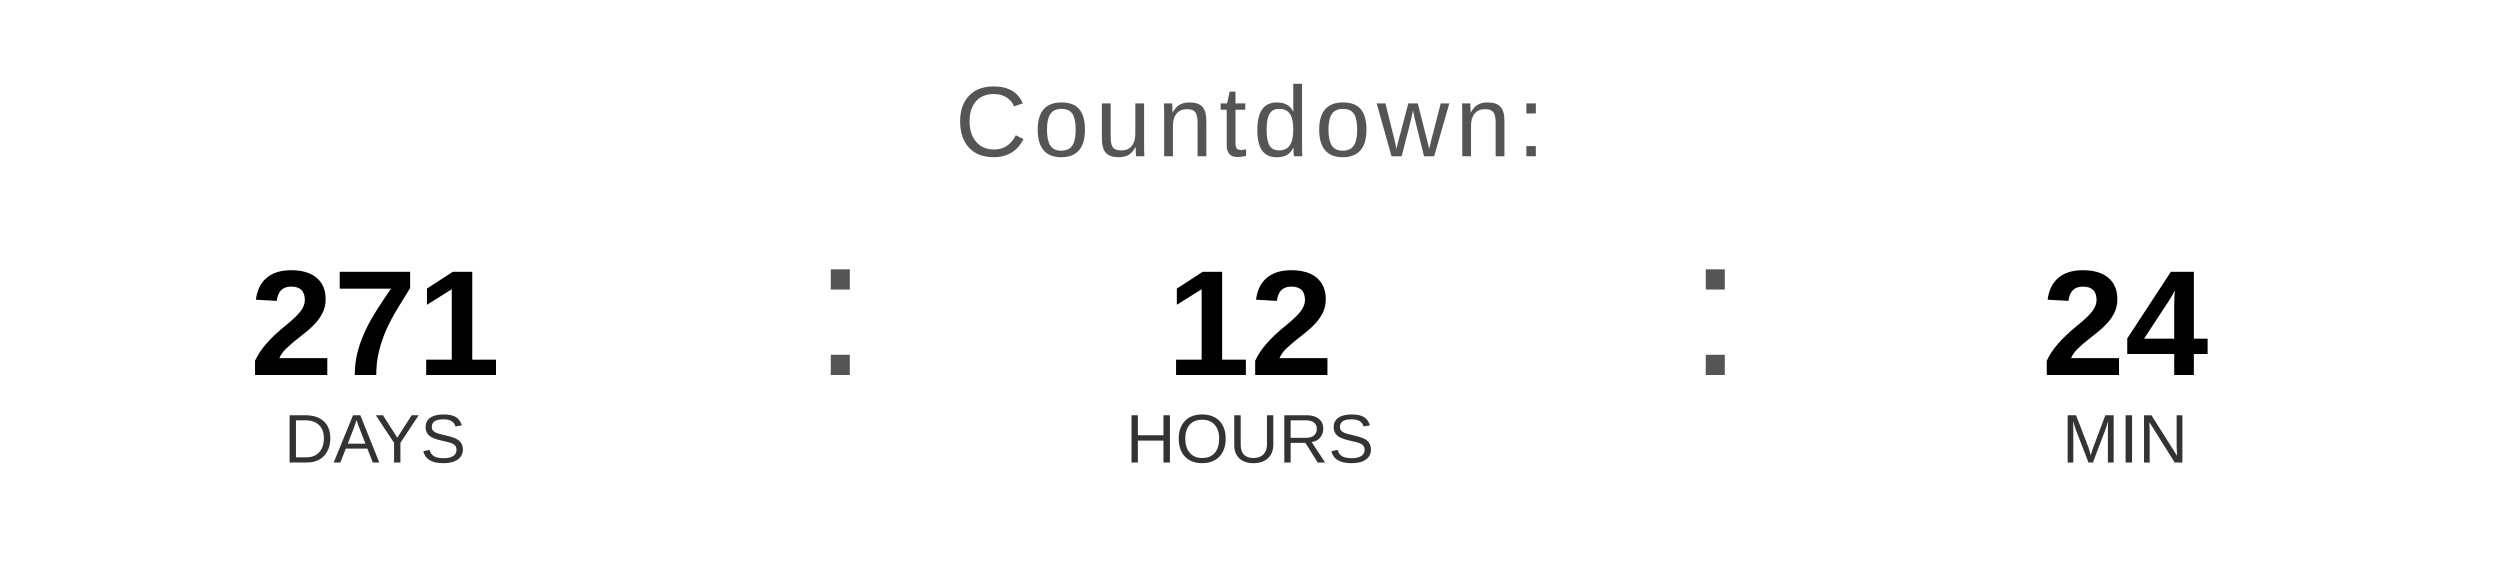
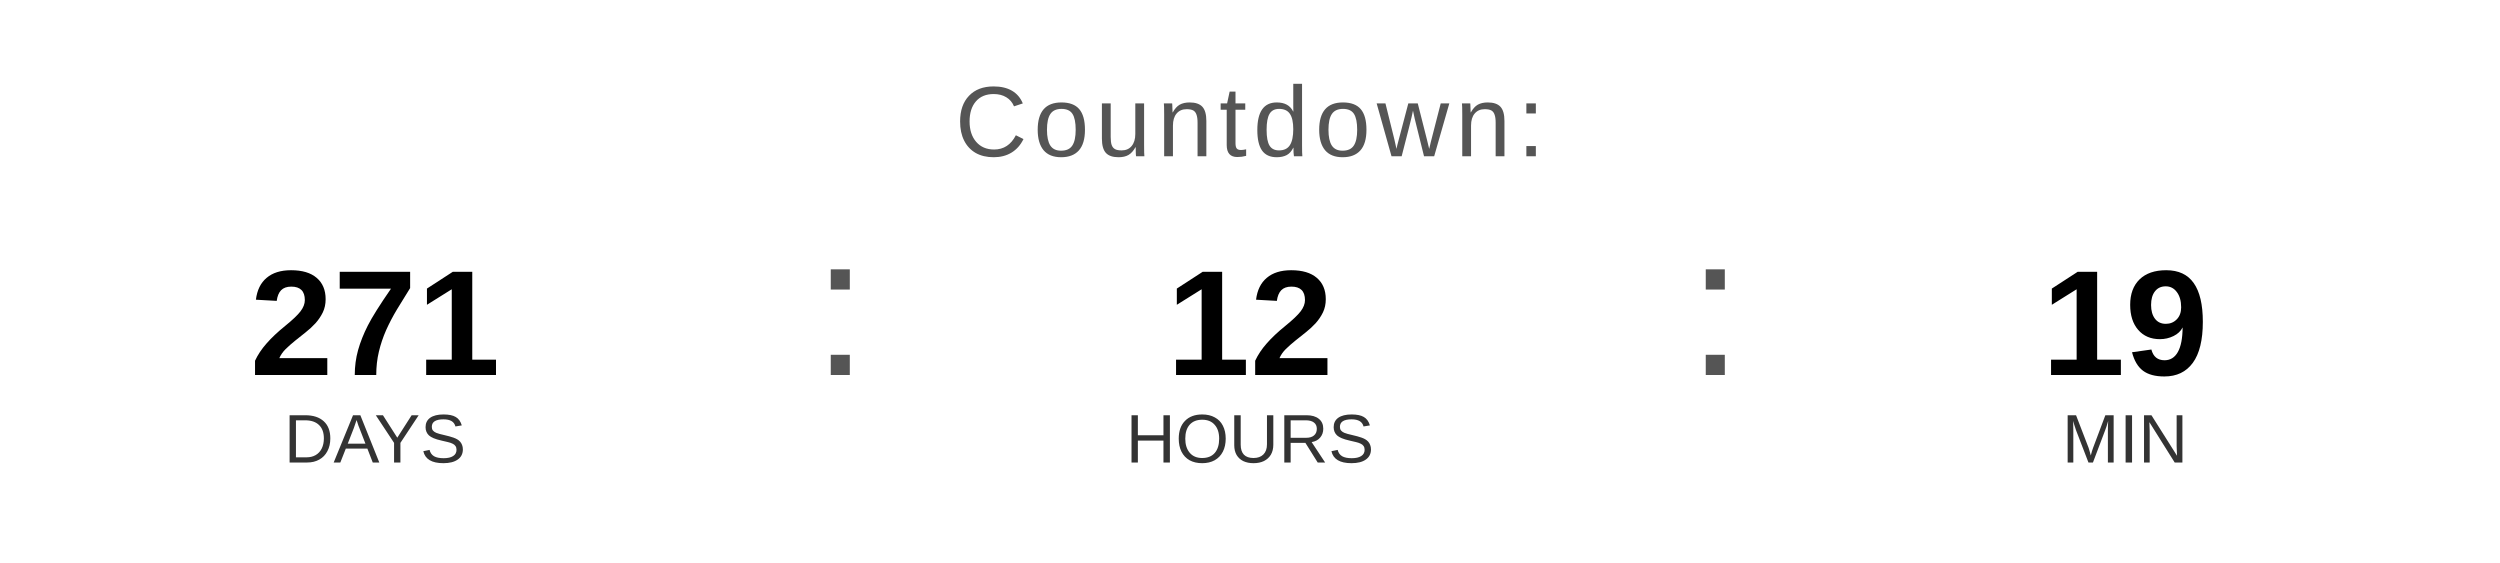
<svg xmlns="http://www.w3.org/2000/svg" width="400" height="90" viewBox="0 0 400 90">
  <text x="200" y="25" font-family="Arial, Helvetica, sans-serif" font-size="16" fill="#555555" text-anchor="middle" letter-spacing="1">
    Countdown:
  </text>
  <text x="60" y="60" font-family="Arial, Helvetica, sans-serif" font-size="24" font-weight="bold" fill="#000000" text-anchor="middle">271</text>
  <text x="60" y="74" font-family="Arial, Helvetica, sans-serif" font-size="11" fill="#333333" text-anchor="middle">DAYS</text>
  <text x="130" y="60" font-family="Arial, sans-serif" font-size="32" fill="#555555">:</text>
  <text x="200" y="60" font-family="Arial, Helvetica, sans-serif" font-size="24" font-weight="bold" fill="#000000" text-anchor="middle">12</text>
  <text x="200" y="74" font-family="Arial, Helvetica, sans-serif" font-size="11" fill="#333333" text-anchor="middle">HOURS</text>
  <text x="270" y="60" font-family="Arial, sans-serif" font-size="32" fill="#555555">:</text>
-   <text x="340" y="60" font-family="Arial, Helvetica, sans-serif" font-size="24" font-weight="bold" fill="#000000" text-anchor="middle">24</text>
+   <text x="340" y="60" font-family="Arial, Helvetica, sans-serif" font-size="24" font-weight="bold" fill="#000000" text-anchor="middle">19</text>
  <text x="340" y="74" font-family="Arial, Helvetica, sans-serif" font-size="11" fill="#333333" text-anchor="middle">MIN</text>
</svg>
